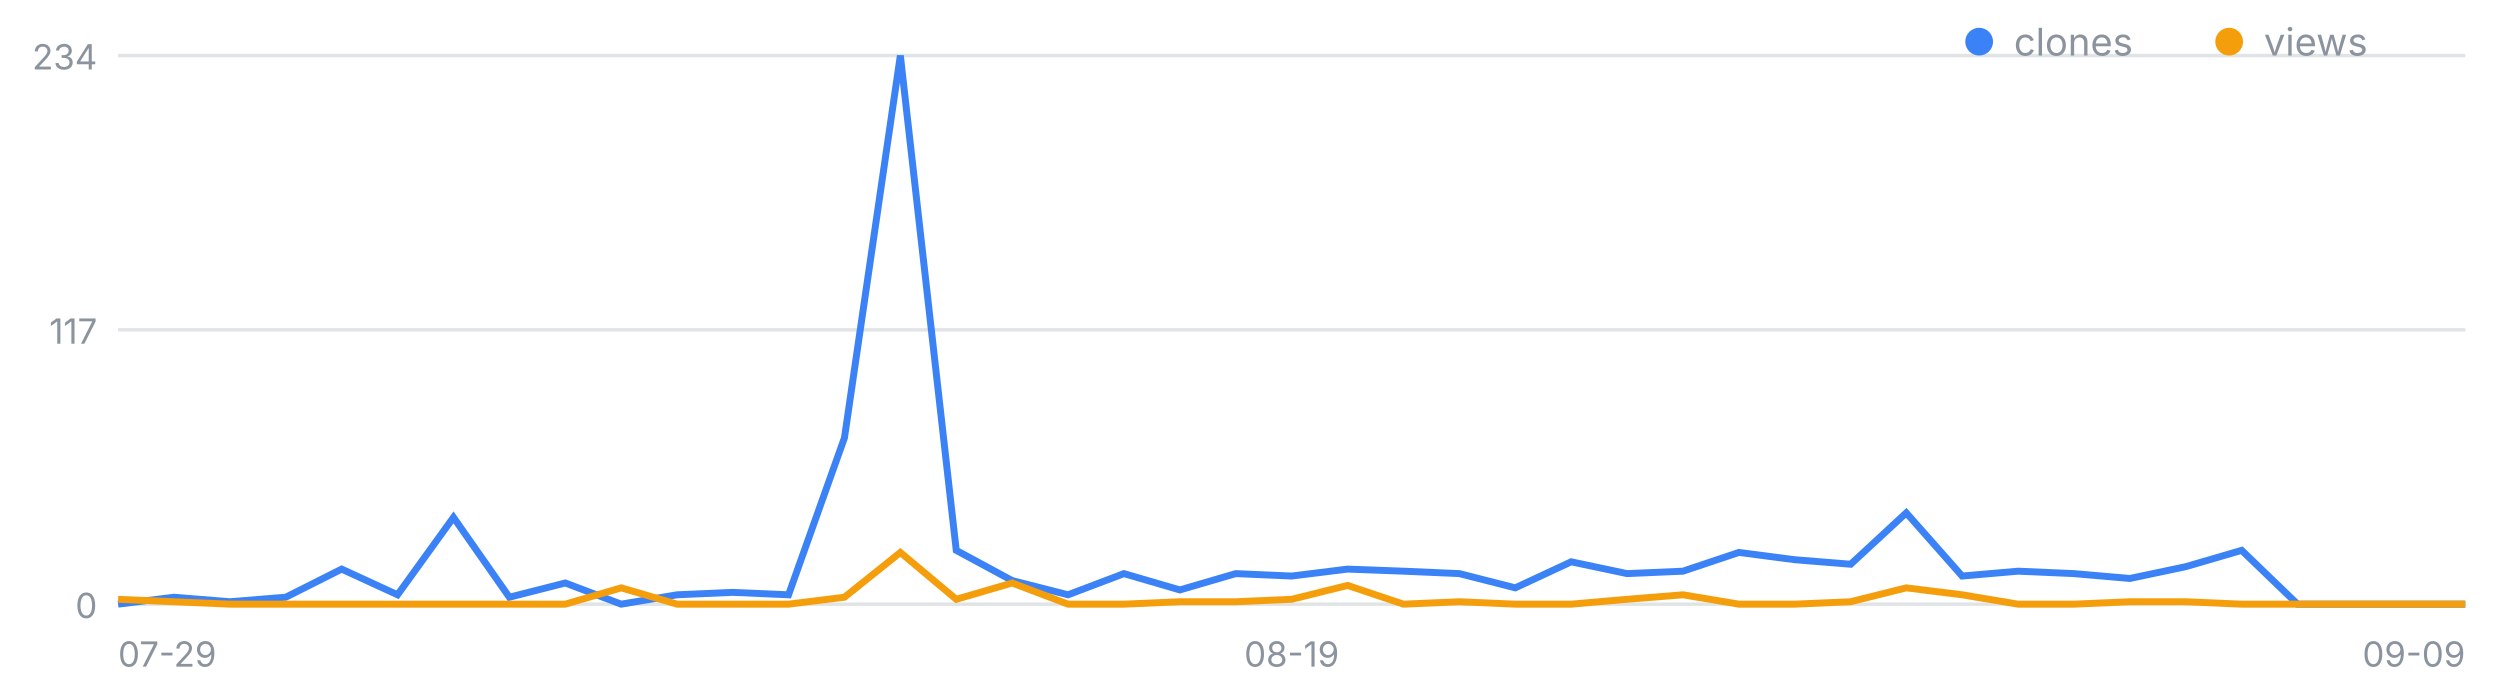
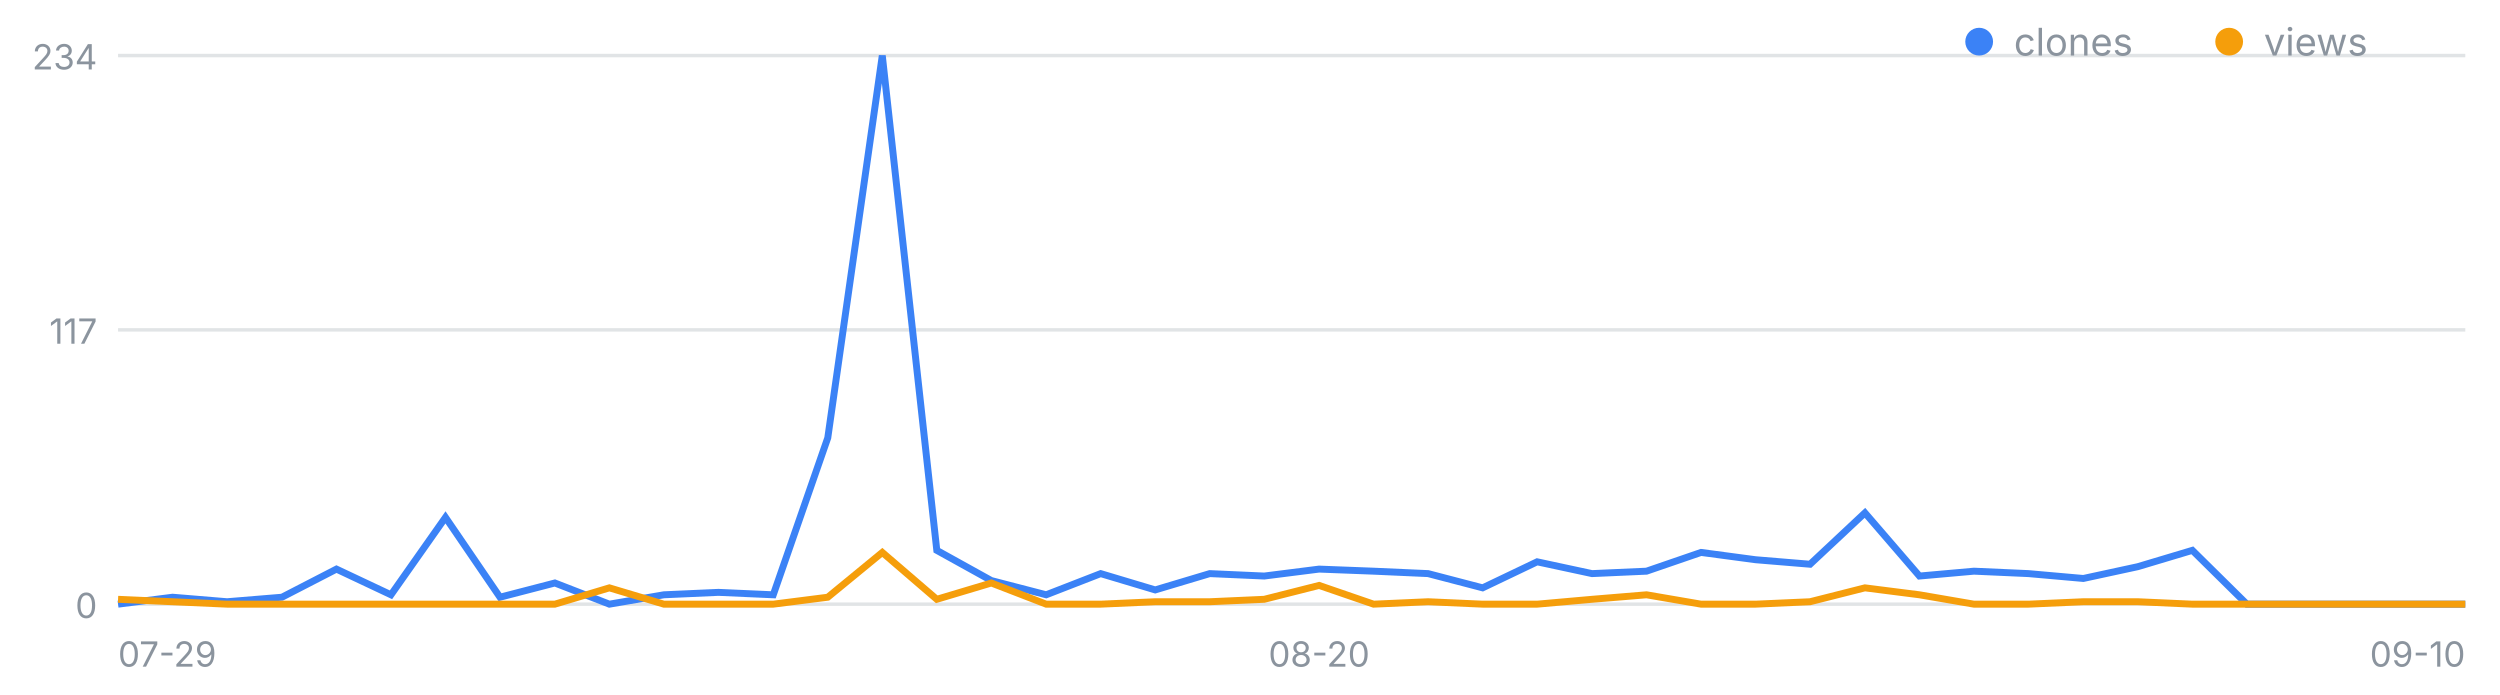
<svg xmlns="http://www.w3.org/2000/svg" width="720" height="200" viewBox="0 0 720 200" font-family="-apple-system,Segoe UI,sans-serif" role="img" aria-label="일별 클론·조회 추이">
  <line x1="34" y1="174.0" x2="710" y2="174.0" stroke="#8b949e" stroke-opacity=".25" />
  <text x="28" y="178.0" font-size="10" fill="#8b949e" text-anchor="end">0</text>
  <line x1="34" y1="95.0" x2="710" y2="95.0" stroke="#8b949e" stroke-opacity=".25" />
  <text x="28" y="99.0" font-size="10" fill="#8b949e" text-anchor="end">117</text>
  <line x1="34" y1="16.0" x2="710" y2="16.0" stroke="#8b949e" stroke-opacity=".25" />
  <text x="28" y="20.0" font-size="10" fill="#8b949e" text-anchor="end">234</text>
  <text x="34.0" y="192" font-size="10" fill="#8b949e" text-anchor="start">07-29</text>
-   <text x="372.0" y="192" font-size="10" fill="#8b949e" text-anchor="middle">08-19</text>
-   <text x="710.0" y="192" font-size="10" fill="#8b949e" text-anchor="end">09-09</text>
-   <polyline fill="none" stroke="#3b82f6" stroke-width="2" points="34.0,174.0 50.1,172.0 66.2,173.3 82.3,172.0 98.4,163.9 114.5,171.3 130.6,149.0 146.7,172.0 162.8,167.9 178.9,174.0 195.0,171.3 211.0,170.6 227.1,171.3 243.2,126.1 259.3,16.0 275.4,158.5 291.5,167.2 307.6,171.3 323.7,165.2 339.8,169.9 355.9,165.2 372.0,165.9 388.1,163.9 404.2,164.5 420.3,165.2 436.4,169.3 452.5,161.8 468.6,165.2 484.7,164.5 500.8,159.1 516.9,161.2 533.0,162.5 549.0,147.7 565.1,165.9 581.2,164.5 597.3,165.2 613.4,166.6 629.5,163.2 645.6,158.5 661.7,174.0 677.8,174.0 693.9,174.0 710.0,174.0" />
-   <polyline fill="none" stroke="#f59e0b" stroke-width="2" points="34.0,172.6 50.1,173.3 66.2,174.0 82.3,174.0 98.4,174.0 114.5,174.0 130.6,174.0 146.7,174.0 162.8,174.0 178.9,169.3 195.0,174.0 211.0,174.0 227.1,174.0 243.2,172.0 259.3,159.1 275.4,172.6 291.5,167.9 307.6,174.0 323.7,174.0 339.8,173.3 355.9,173.3 372.0,172.6 388.1,168.6 404.2,174.0 420.3,173.3 436.4,174.0 452.5,174.0 468.6,172.6 484.7,171.3 500.8,174.0 516.9,174.0 533.0,173.3 549.0,169.3 565.1,171.3 581.2,174.0 597.3,174.0 613.4,173.3 629.5,173.3 645.6,174.0 661.7,174.0 677.8,174.0 693.9,174.0 710.0,174.0" />
+   <text x="379.9" y="192" font-size="10" fill="#8b949e" text-anchor="middle">08-20</text>
+   <text x="710.0" y="192" font-size="10" fill="#8b949e" text-anchor="end">09-10</text>
+   <polyline fill="none" stroke="#3b82f6" stroke-width="2" points="34.0,174.0 49.7,172.0 65.4,173.3 81.2,172.0 96.9,163.9 112.6,171.3 128.3,149.0 144.0,172.0 159.8,167.9 175.5,174.0 191.2,171.3 206.9,170.6 222.7,171.3 238.4,126.1 254.1,16.0 269.8,158.5 285.5,167.2 301.3,171.3 317.0,165.2 332.7,169.9 348.4,165.2 364.1,165.9 379.9,163.9 395.6,164.5 411.3,165.2 427.0,169.3 442.7,161.8 458.5,165.2 474.2,164.5 489.9,159.1 505.6,161.2 521.3,162.5 537.1,147.7 552.8,165.9 568.5,164.5 584.2,165.2 600.0,166.6 615.7,163.2 631.4,158.5 647.1,174.0 662.8,174.0 678.6,174.0 694.3,174.0 710.0,174.0" />
+   <polyline fill="none" stroke="#f59e0b" stroke-width="2" points="34.0,172.6 49.7,173.3 65.4,174.0 81.2,174.0 96.9,174.0 112.6,174.0 128.3,174.0 144.0,174.0 159.8,174.0 175.5,169.3 191.2,174.0 206.9,174.0 222.7,174.0 238.4,172.0 254.1,159.1 269.8,172.6 285.5,167.9 301.3,174.0 317.0,174.0 332.7,173.3 348.4,173.3 364.1,172.6 379.9,168.6 395.6,174.0 411.3,173.3 427.0,174.0 442.7,174.0 458.5,172.6 474.2,171.3 489.9,174.0 505.6,174.0 521.3,173.3 537.1,169.3 552.8,171.3 568.5,174.0 584.2,174.0 600.0,173.3 615.7,173.3 631.4,174.0 647.1,174.0 662.8,174.0 678.6,174.0 694.3,174.0 710.0,174.0" />
  <circle cx="570" cy="12" r="4" fill="#3b82f6" />
  <text x="580" y="16" font-size="11" fill="#8b949e">clones</text>
  <circle cx="642" cy="12" r="4" fill="#f59e0b" />
  <text x="652" y="16" font-size="11" fill="#8b949e">views</text>
</svg>
